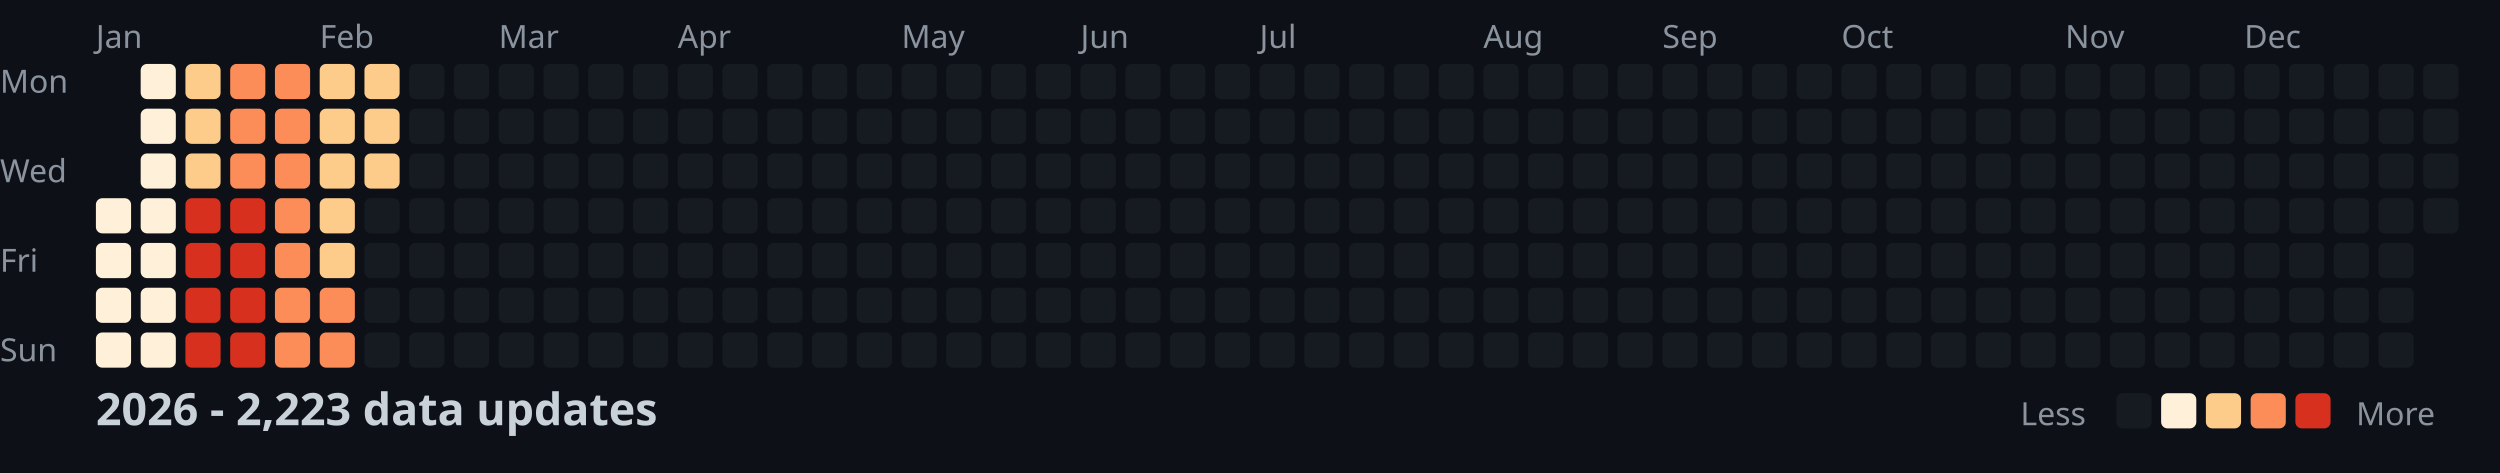
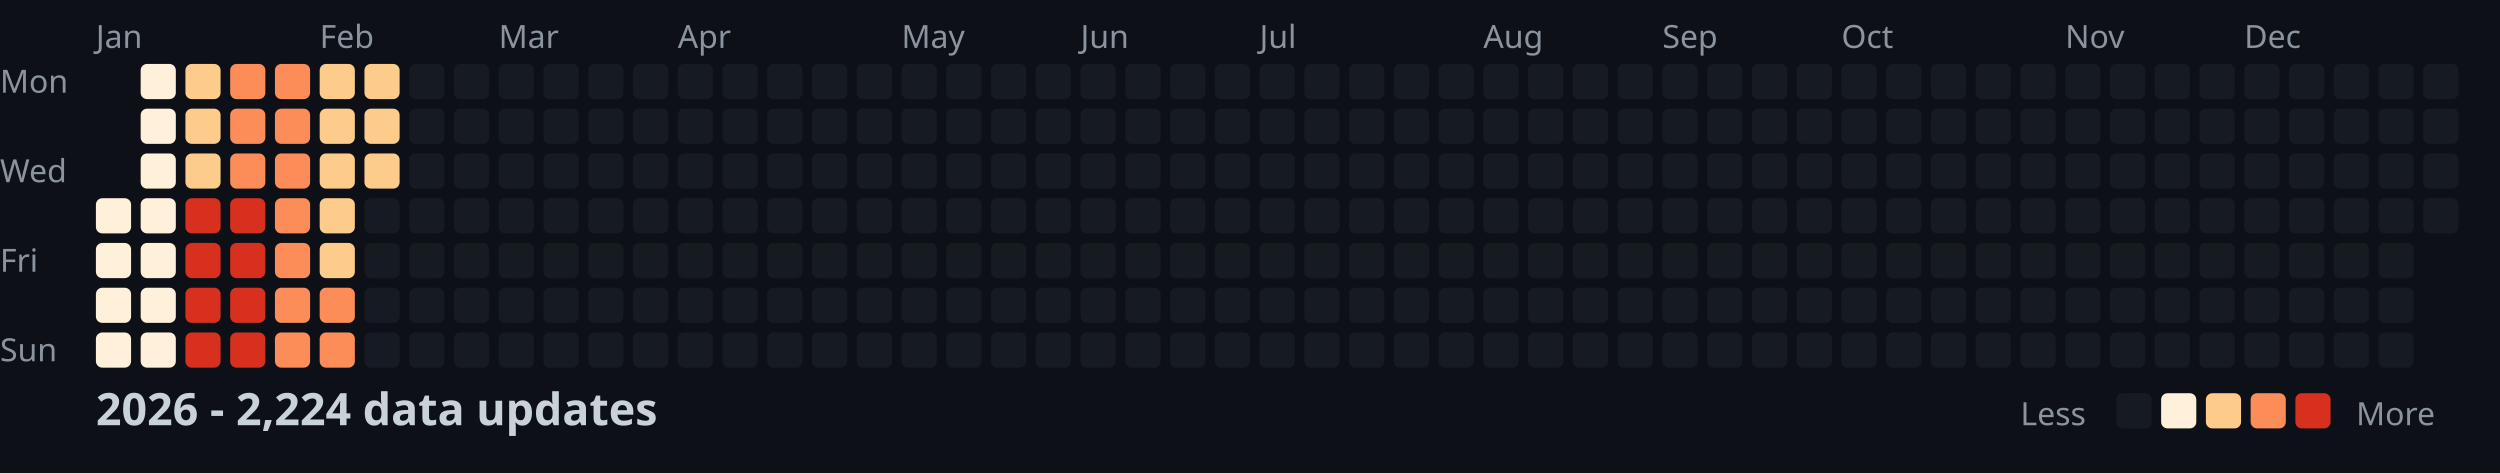
<svg xmlns="http://www.w3.org/2000/svg" width="782" height="148">
  <style>
    .month { font: 10px sans-serif; fill: #8b949e; }
    .day { font: 10px sans-serif; fill: #8b949e; }
    .title { font: bold 14px sans-serif; fill: #c9d1d9; }
    .legend { font: 10px sans-serif; fill: #8b949e; }
  </style>
  <rect width="100%" height="100%" fill="#0d1117" />
  <text x="0" y="29" class="day">Mon</text>
  <text x="0" y="57" class="day">Wed</text>
  <text x="0" y="85" class="day">Fri</text>
  <text x="0" y="113" class="day">Sun</text>
  <text x="30" y="15" class="month">Jan</text>
  <text x="100" y="15" class="month">Feb</text>
  <text x="156" y="15" class="month">Mar</text>
  <text x="212" y="15" class="month">Apr</text>
  <text x="282" y="15" class="month">May</text>
  <text x="338" y="15" class="month">Jun</text>
  <text x="394" y="15" class="month">Jul</text>
  <text x="464" y="15" class="month">Aug</text>
  <text x="520" y="15" class="month">Sep</text>
  <text x="576" y="15" class="month">Oct</text>
  <text x="646" y="15" class="month">Nov</text>
  <text x="702" y="15" class="month">Dec</text>
  <rect x="30" y="62" width="11" height="11" fill="#fef0d9" rx="2" />
  <rect x="30" y="76" width="11" height="11" fill="#fef0d9" rx="2" />
  <rect x="30" y="90" width="11" height="11" fill="#fef0d9" rx="2" />
  <rect x="30" y="104" width="11" height="11" fill="#fef0d9" rx="2" />
  <rect x="44" y="20" width="11" height="11" fill="#fef0d9" rx="2" />
  <rect x="44" y="34" width="11" height="11" fill="#fef0d9" rx="2" />
  <rect x="44" y="48" width="11" height="11" fill="#fef0d9" rx="2" />
  <rect x="44" y="62" width="11" height="11" fill="#fef0d9" rx="2" />
  <rect x="44" y="76" width="11" height="11" fill="#fef0d9" rx="2" />
  <rect x="44" y="90" width="11" height="11" fill="#fef0d9" rx="2" />
  <rect x="44" y="104" width="11" height="11" fill="#fef0d9" rx="2" />
  <rect x="58" y="20" width="11" height="11" fill="#fdcc8a" rx="2" />
  <rect x="58" y="34" width="11" height="11" fill="#fdcc8a" rx="2" />
  <rect x="58" y="48" width="11" height="11" fill="#fdcc8a" rx="2" />
  <rect x="58" y="62" width="11" height="11" fill="#d7301f" rx="2" />
  <rect x="58" y="76" width="11" height="11" fill="#d7301f" rx="2" />
  <rect x="58" y="90" width="11" height="11" fill="#d7301f" rx="2" />
  <rect x="58" y="104" width="11" height="11" fill="#d7301f" rx="2" />
  <rect x="72" y="20" width="11" height="11" fill="#fc8d59" rx="2" />
  <rect x="72" y="34" width="11" height="11" fill="#fc8d59" rx="2" />
  <rect x="72" y="48" width="11" height="11" fill="#fc8d59" rx="2" />
  <rect x="72" y="62" width="11" height="11" fill="#d7301f" rx="2" />
  <rect x="72" y="76" width="11" height="11" fill="#d7301f" rx="2" />
  <rect x="72" y="90" width="11" height="11" fill="#d7301f" rx="2" />
  <rect x="72" y="104" width="11" height="11" fill="#d7301f" rx="2" />
  <rect x="86" y="20" width="11" height="11" fill="#fc8d59" rx="2" />
  <rect x="86" y="34" width="11" height="11" fill="#fc8d59" rx="2" />
  <rect x="86" y="48" width="11" height="11" fill="#fc8d59" rx="2" />
  <rect x="86" y="62" width="11" height="11" fill="#fc8d59" rx="2" />
  <rect x="86" y="76" width="11" height="11" fill="#fc8d59" rx="2" />
  <rect x="86" y="90" width="11" height="11" fill="#fc8d59" rx="2" />
  <rect x="86" y="104" width="11" height="11" fill="#fc8d59" rx="2" />
  <rect x="100" y="20" width="11" height="11" fill="#fdcc8a" rx="2" />
  <rect x="100" y="34" width="11" height="11" fill="#fdcc8a" rx="2" />
  <rect x="100" y="48" width="11" height="11" fill="#fdcc8a" rx="2" />
  <rect x="100" y="62" width="11" height="11" fill="#fdcc8a" rx="2" />
  <rect x="100" y="76" width="11" height="11" fill="#fdcc8a" rx="2" />
  <rect x="100" y="90" width="11" height="11" fill="#fc8d59" rx="2" />
  <rect x="100" y="104" width="11" height="11" fill="#fc8d59" rx="2" />
  <rect x="114" y="20" width="11" height="11" fill="#fdcc8a" rx="2" />
  <rect x="114" y="34" width="11" height="11" fill="#fdcc8a" rx="2" />
  <rect x="114" y="48" width="11" height="11" fill="#fdcc8a" rx="2" />
  <rect x="114" y="62" width="11" height="11" fill="#161b22" rx="2" />
  <rect x="114" y="76" width="11" height="11" fill="#161b22" rx="2" />
  <rect x="114" y="90" width="11" height="11" fill="#161b22" rx="2" />
  <rect x="114" y="104" width="11" height="11" fill="#161b22" rx="2" />
  <rect x="128" y="20" width="11" height="11" fill="#161b22" rx="2" />
  <rect x="128" y="34" width="11" height="11" fill="#161b22" rx="2" />
  <rect x="128" y="48" width="11" height="11" fill="#161b22" rx="2" />
  <rect x="128" y="62" width="11" height="11" fill="#161b22" rx="2" />
  <rect x="128" y="76" width="11" height="11" fill="#161b22" rx="2" />
  <rect x="128" y="90" width="11" height="11" fill="#161b22" rx="2" />
  <rect x="128" y="104" width="11" height="11" fill="#161b22" rx="2" />
  <rect x="142" y="20" width="11" height="11" fill="#161b22" rx="2" />
  <rect x="142" y="34" width="11" height="11" fill="#161b22" rx="2" />
  <rect x="142" y="48" width="11" height="11" fill="#161b22" rx="2" />
  <rect x="142" y="62" width="11" height="11" fill="#161b22" rx="2" />
  <rect x="142" y="76" width="11" height="11" fill="#161b22" rx="2" />
  <rect x="142" y="90" width="11" height="11" fill="#161b22" rx="2" />
  <rect x="142" y="104" width="11" height="11" fill="#161b22" rx="2" />
  <rect x="156" y="20" width="11" height="11" fill="#161b22" rx="2" />
  <rect x="156" y="34" width="11" height="11" fill="#161b22" rx="2" />
  <rect x="156" y="48" width="11" height="11" fill="#161b22" rx="2" />
  <rect x="156" y="62" width="11" height="11" fill="#161b22" rx="2" />
  <rect x="156" y="76" width="11" height="11" fill="#161b22" rx="2" />
  <rect x="156" y="90" width="11" height="11" fill="#161b22" rx="2" />
  <rect x="156" y="104" width="11" height="11" fill="#161b22" rx="2" />
  <rect x="170" y="20" width="11" height="11" fill="#161b22" rx="2" />
  <rect x="170" y="34" width="11" height="11" fill="#161b22" rx="2" />
  <rect x="170" y="48" width="11" height="11" fill="#161b22" rx="2" />
  <rect x="170" y="62" width="11" height="11" fill="#161b22" rx="2" />
  <rect x="170" y="76" width="11" height="11" fill="#161b22" rx="2" />
  <rect x="170" y="90" width="11" height="11" fill="#161b22" rx="2" />
  <rect x="170" y="104" width="11" height="11" fill="#161b22" rx="2" />
  <rect x="184" y="20" width="11" height="11" fill="#161b22" rx="2" />
  <rect x="184" y="34" width="11" height="11" fill="#161b22" rx="2" />
  <rect x="184" y="48" width="11" height="11" fill="#161b22" rx="2" />
  <rect x="184" y="62" width="11" height="11" fill="#161b22" rx="2" />
  <rect x="184" y="76" width="11" height="11" fill="#161b22" rx="2" />
  <rect x="184" y="90" width="11" height="11" fill="#161b22" rx="2" />
  <rect x="184" y="104" width="11" height="11" fill="#161b22" rx="2" />
  <rect x="198" y="20" width="11" height="11" fill="#161b22" rx="2" />
  <rect x="198" y="34" width="11" height="11" fill="#161b22" rx="2" />
  <rect x="198" y="48" width="11" height="11" fill="#161b22" rx="2" />
  <rect x="198" y="62" width="11" height="11" fill="#161b22" rx="2" />
  <rect x="198" y="76" width="11" height="11" fill="#161b22" rx="2" />
  <rect x="198" y="90" width="11" height="11" fill="#161b22" rx="2" />
  <rect x="198" y="104" width="11" height="11" fill="#161b22" rx="2" />
  <rect x="212" y="20" width="11" height="11" fill="#161b22" rx="2" />
  <rect x="212" y="34" width="11" height="11" fill="#161b22" rx="2" />
  <rect x="212" y="48" width="11" height="11" fill="#161b22" rx="2" />
  <rect x="212" y="62" width="11" height="11" fill="#161b22" rx="2" />
  <rect x="212" y="76" width="11" height="11" fill="#161b22" rx="2" />
  <rect x="212" y="90" width="11" height="11" fill="#161b22" rx="2" />
  <rect x="212" y="104" width="11" height="11" fill="#161b22" rx="2" />
  <rect x="226" y="20" width="11" height="11" fill="#161b22" rx="2" />
  <rect x="226" y="34" width="11" height="11" fill="#161b22" rx="2" />
  <rect x="226" y="48" width="11" height="11" fill="#161b22" rx="2" />
  <rect x="226" y="62" width="11" height="11" fill="#161b22" rx="2" />
  <rect x="226" y="76" width="11" height="11" fill="#161b22" rx="2" />
  <rect x="226" y="90" width="11" height="11" fill="#161b22" rx="2" />
  <rect x="226" y="104" width="11" height="11" fill="#161b22" rx="2" />
  <rect x="240" y="20" width="11" height="11" fill="#161b22" rx="2" />
  <rect x="240" y="34" width="11" height="11" fill="#161b22" rx="2" />
  <rect x="240" y="48" width="11" height="11" fill="#161b22" rx="2" />
  <rect x="240" y="62" width="11" height="11" fill="#161b22" rx="2" />
  <rect x="240" y="76" width="11" height="11" fill="#161b22" rx="2" />
  <rect x="240" y="90" width="11" height="11" fill="#161b22" rx="2" />
  <rect x="240" y="104" width="11" height="11" fill="#161b22" rx="2" />
  <rect x="254" y="20" width="11" height="11" fill="#161b22" rx="2" />
  <rect x="254" y="34" width="11" height="11" fill="#161b22" rx="2" />
  <rect x="254" y="48" width="11" height="11" fill="#161b22" rx="2" />
  <rect x="254" y="62" width="11" height="11" fill="#161b22" rx="2" />
  <rect x="254" y="76" width="11" height="11" fill="#161b22" rx="2" />
  <rect x="254" y="90" width="11" height="11" fill="#161b22" rx="2" />
  <rect x="254" y="104" width="11" height="11" fill="#161b22" rx="2" />
  <rect x="268" y="20" width="11" height="11" fill="#161b22" rx="2" />
  <rect x="268" y="34" width="11" height="11" fill="#161b22" rx="2" />
  <rect x="268" y="48" width="11" height="11" fill="#161b22" rx="2" />
  <rect x="268" y="62" width="11" height="11" fill="#161b22" rx="2" />
  <rect x="268" y="76" width="11" height="11" fill="#161b22" rx="2" />
  <rect x="268" y="90" width="11" height="11" fill="#161b22" rx="2" />
  <rect x="268" y="104" width="11" height="11" fill="#161b22" rx="2" />
  <rect x="282" y="20" width="11" height="11" fill="#161b22" rx="2" />
  <rect x="282" y="34" width="11" height="11" fill="#161b22" rx="2" />
  <rect x="282" y="48" width="11" height="11" fill="#161b22" rx="2" />
  <rect x="282" y="62" width="11" height="11" fill="#161b22" rx="2" />
  <rect x="282" y="76" width="11" height="11" fill="#161b22" rx="2" />
  <rect x="282" y="90" width="11" height="11" fill="#161b22" rx="2" />
  <rect x="282" y="104" width="11" height="11" fill="#161b22" rx="2" />
  <rect x="296" y="20" width="11" height="11" fill="#161b22" rx="2" />
  <rect x="296" y="34" width="11" height="11" fill="#161b22" rx="2" />
  <rect x="296" y="48" width="11" height="11" fill="#161b22" rx="2" />
  <rect x="296" y="62" width="11" height="11" fill="#161b22" rx="2" />
  <rect x="296" y="76" width="11" height="11" fill="#161b22" rx="2" />
  <rect x="296" y="90" width="11" height="11" fill="#161b22" rx="2" />
  <rect x="296" y="104" width="11" height="11" fill="#161b22" rx="2" />
  <rect x="310" y="20" width="11" height="11" fill="#161b22" rx="2" />
  <rect x="310" y="34" width="11" height="11" fill="#161b22" rx="2" />
  <rect x="310" y="48" width="11" height="11" fill="#161b22" rx="2" />
  <rect x="310" y="62" width="11" height="11" fill="#161b22" rx="2" />
  <rect x="310" y="76" width="11" height="11" fill="#161b22" rx="2" />
  <rect x="310" y="90" width="11" height="11" fill="#161b22" rx="2" />
  <rect x="310" y="104" width="11" height="11" fill="#161b22" rx="2" />
  <rect x="324" y="20" width="11" height="11" fill="#161b22" rx="2" />
  <rect x="324" y="34" width="11" height="11" fill="#161b22" rx="2" />
  <rect x="324" y="48" width="11" height="11" fill="#161b22" rx="2" />
  <rect x="324" y="62" width="11" height="11" fill="#161b22" rx="2" />
  <rect x="324" y="76" width="11" height="11" fill="#161b22" rx="2" />
  <rect x="324" y="90" width="11" height="11" fill="#161b22" rx="2" />
  <rect x="324" y="104" width="11" height="11" fill="#161b22" rx="2" />
  <rect x="338" y="20" width="11" height="11" fill="#161b22" rx="2" />
  <rect x="338" y="34" width="11" height="11" fill="#161b22" rx="2" />
  <rect x="338" y="48" width="11" height="11" fill="#161b22" rx="2" />
  <rect x="338" y="62" width="11" height="11" fill="#161b22" rx="2" />
  <rect x="338" y="76" width="11" height="11" fill="#161b22" rx="2" />
  <rect x="338" y="90" width="11" height="11" fill="#161b22" rx="2" />
  <rect x="338" y="104" width="11" height="11" fill="#161b22" rx="2" />
  <rect x="352" y="20" width="11" height="11" fill="#161b22" rx="2" />
  <rect x="352" y="34" width="11" height="11" fill="#161b22" rx="2" />
  <rect x="352" y="48" width="11" height="11" fill="#161b22" rx="2" />
  <rect x="352" y="62" width="11" height="11" fill="#161b22" rx="2" />
  <rect x="352" y="76" width="11" height="11" fill="#161b22" rx="2" />
  <rect x="352" y="90" width="11" height="11" fill="#161b22" rx="2" />
  <rect x="352" y="104" width="11" height="11" fill="#161b22" rx="2" />
  <rect x="366" y="20" width="11" height="11" fill="#161b22" rx="2" />
  <rect x="366" y="34" width="11" height="11" fill="#161b22" rx="2" />
  <rect x="366" y="48" width="11" height="11" fill="#161b22" rx="2" />
  <rect x="366" y="62" width="11" height="11" fill="#161b22" rx="2" />
  <rect x="366" y="76" width="11" height="11" fill="#161b22" rx="2" />
  <rect x="366" y="90" width="11" height="11" fill="#161b22" rx="2" />
  <rect x="366" y="104" width="11" height="11" fill="#161b22" rx="2" />
  <rect x="380" y="20" width="11" height="11" fill="#161b22" rx="2" />
  <rect x="380" y="34" width="11" height="11" fill="#161b22" rx="2" />
  <rect x="380" y="48" width="11" height="11" fill="#161b22" rx="2" />
  <rect x="380" y="62" width="11" height="11" fill="#161b22" rx="2" />
  <rect x="380" y="76" width="11" height="11" fill="#161b22" rx="2" />
  <rect x="380" y="90" width="11" height="11" fill="#161b22" rx="2" />
  <rect x="380" y="104" width="11" height="11" fill="#161b22" rx="2" />
  <rect x="394" y="20" width="11" height="11" fill="#161b22" rx="2" />
  <rect x="394" y="34" width="11" height="11" fill="#161b22" rx="2" />
  <rect x="394" y="48" width="11" height="11" fill="#161b22" rx="2" />
  <rect x="394" y="62" width="11" height="11" fill="#161b22" rx="2" />
  <rect x="394" y="76" width="11" height="11" fill="#161b22" rx="2" />
  <rect x="394" y="90" width="11" height="11" fill="#161b22" rx="2" />
  <rect x="394" y="104" width="11" height="11" fill="#161b22" rx="2" />
  <rect x="408" y="20" width="11" height="11" fill="#161b22" rx="2" />
  <rect x="408" y="34" width="11" height="11" fill="#161b22" rx="2" />
  <rect x="408" y="48" width="11" height="11" fill="#161b22" rx="2" />
  <rect x="408" y="62" width="11" height="11" fill="#161b22" rx="2" />
  <rect x="408" y="76" width="11" height="11" fill="#161b22" rx="2" />
  <rect x="408" y="90" width="11" height="11" fill="#161b22" rx="2" />
  <rect x="408" y="104" width="11" height="11" fill="#161b22" rx="2" />
  <rect x="422" y="20" width="11" height="11" fill="#161b22" rx="2" />
  <rect x="422" y="34" width="11" height="11" fill="#161b22" rx="2" />
  <rect x="422" y="48" width="11" height="11" fill="#161b22" rx="2" />
  <rect x="422" y="62" width="11" height="11" fill="#161b22" rx="2" />
  <rect x="422" y="76" width="11" height="11" fill="#161b22" rx="2" />
  <rect x="422" y="90" width="11" height="11" fill="#161b22" rx="2" />
  <rect x="422" y="104" width="11" height="11" fill="#161b22" rx="2" />
  <rect x="436" y="20" width="11" height="11" fill="#161b22" rx="2" />
  <rect x="436" y="34" width="11" height="11" fill="#161b22" rx="2" />
  <rect x="436" y="48" width="11" height="11" fill="#161b22" rx="2" />
  <rect x="436" y="62" width="11" height="11" fill="#161b22" rx="2" />
  <rect x="436" y="76" width="11" height="11" fill="#161b22" rx="2" />
  <rect x="436" y="90" width="11" height="11" fill="#161b22" rx="2" />
  <rect x="436" y="104" width="11" height="11" fill="#161b22" rx="2" />
  <rect x="450" y="20" width="11" height="11" fill="#161b22" rx="2" />
  <rect x="450" y="34" width="11" height="11" fill="#161b22" rx="2" />
  <rect x="450" y="48" width="11" height="11" fill="#161b22" rx="2" />
  <rect x="450" y="62" width="11" height="11" fill="#161b22" rx="2" />
  <rect x="450" y="76" width="11" height="11" fill="#161b22" rx="2" />
  <rect x="450" y="90" width="11" height="11" fill="#161b22" rx="2" />
  <rect x="450" y="104" width="11" height="11" fill="#161b22" rx="2" />
  <rect x="464" y="20" width="11" height="11" fill="#161b22" rx="2" />
  <rect x="464" y="34" width="11" height="11" fill="#161b22" rx="2" />
  <rect x="464" y="48" width="11" height="11" fill="#161b22" rx="2" />
  <rect x="464" y="62" width="11" height="11" fill="#161b22" rx="2" />
  <rect x="464" y="76" width="11" height="11" fill="#161b22" rx="2" />
  <rect x="464" y="90" width="11" height="11" fill="#161b22" rx="2" />
  <rect x="464" y="104" width="11" height="11" fill="#161b22" rx="2" />
  <rect x="478" y="20" width="11" height="11" fill="#161b22" rx="2" />
  <rect x="478" y="34" width="11" height="11" fill="#161b22" rx="2" />
  <rect x="478" y="48" width="11" height="11" fill="#161b22" rx="2" />
  <rect x="478" y="62" width="11" height="11" fill="#161b22" rx="2" />
  <rect x="478" y="76" width="11" height="11" fill="#161b22" rx="2" />
  <rect x="478" y="90" width="11" height="11" fill="#161b22" rx="2" />
  <rect x="478" y="104" width="11" height="11" fill="#161b22" rx="2" />
  <rect x="492" y="20" width="11" height="11" fill="#161b22" rx="2" />
  <rect x="492" y="34" width="11" height="11" fill="#161b22" rx="2" />
  <rect x="492" y="48" width="11" height="11" fill="#161b22" rx="2" />
  <rect x="492" y="62" width="11" height="11" fill="#161b22" rx="2" />
  <rect x="492" y="76" width="11" height="11" fill="#161b22" rx="2" />
  <rect x="492" y="90" width="11" height="11" fill="#161b22" rx="2" />
  <rect x="492" y="104" width="11" height="11" fill="#161b22" rx="2" />
  <rect x="506" y="20" width="11" height="11" fill="#161b22" rx="2" />
  <rect x="506" y="34" width="11" height="11" fill="#161b22" rx="2" />
  <rect x="506" y="48" width="11" height="11" fill="#161b22" rx="2" />
  <rect x="506" y="62" width="11" height="11" fill="#161b22" rx="2" />
  <rect x="506" y="76" width="11" height="11" fill="#161b22" rx="2" />
  <rect x="506" y="90" width="11" height="11" fill="#161b22" rx="2" />
  <rect x="506" y="104" width="11" height="11" fill="#161b22" rx="2" />
  <rect x="520" y="20" width="11" height="11" fill="#161b22" rx="2" />
  <rect x="520" y="34" width="11" height="11" fill="#161b22" rx="2" />
  <rect x="520" y="48" width="11" height="11" fill="#161b22" rx="2" />
  <rect x="520" y="62" width="11" height="11" fill="#161b22" rx="2" />
  <rect x="520" y="76" width="11" height="11" fill="#161b22" rx="2" />
  <rect x="520" y="90" width="11" height="11" fill="#161b22" rx="2" />
  <rect x="520" y="104" width="11" height="11" fill="#161b22" rx="2" />
  <rect x="534" y="20" width="11" height="11" fill="#161b22" rx="2" />
  <rect x="534" y="34" width="11" height="11" fill="#161b22" rx="2" />
  <rect x="534" y="48" width="11" height="11" fill="#161b22" rx="2" />
  <rect x="534" y="62" width="11" height="11" fill="#161b22" rx="2" />
  <rect x="534" y="76" width="11" height="11" fill="#161b22" rx="2" />
  <rect x="534" y="90" width="11" height="11" fill="#161b22" rx="2" />
  <rect x="534" y="104" width="11" height="11" fill="#161b22" rx="2" />
  <rect x="548" y="20" width="11" height="11" fill="#161b22" rx="2" />
  <rect x="548" y="34" width="11" height="11" fill="#161b22" rx="2" />
  <rect x="548" y="48" width="11" height="11" fill="#161b22" rx="2" />
  <rect x="548" y="62" width="11" height="11" fill="#161b22" rx="2" />
  <rect x="548" y="76" width="11" height="11" fill="#161b22" rx="2" />
  <rect x="548" y="90" width="11" height="11" fill="#161b22" rx="2" />
  <rect x="548" y="104" width="11" height="11" fill="#161b22" rx="2" />
  <rect x="562" y="20" width="11" height="11" fill="#161b22" rx="2" />
  <rect x="562" y="34" width="11" height="11" fill="#161b22" rx="2" />
  <rect x="562" y="48" width="11" height="11" fill="#161b22" rx="2" />
  <rect x="562" y="62" width="11" height="11" fill="#161b22" rx="2" />
  <rect x="562" y="76" width="11" height="11" fill="#161b22" rx="2" />
  <rect x="562" y="90" width="11" height="11" fill="#161b22" rx="2" />
  <rect x="562" y="104" width="11" height="11" fill="#161b22" rx="2" />
  <rect x="576" y="20" width="11" height="11" fill="#161b22" rx="2" />
  <rect x="576" y="34" width="11" height="11" fill="#161b22" rx="2" />
  <rect x="576" y="48" width="11" height="11" fill="#161b22" rx="2" />
  <rect x="576" y="62" width="11" height="11" fill="#161b22" rx="2" />
  <rect x="576" y="76" width="11" height="11" fill="#161b22" rx="2" />
  <rect x="576" y="90" width="11" height="11" fill="#161b22" rx="2" />
  <rect x="576" y="104" width="11" height="11" fill="#161b22" rx="2" />
  <rect x="590" y="20" width="11" height="11" fill="#161b22" rx="2" />
  <rect x="590" y="34" width="11" height="11" fill="#161b22" rx="2" />
  <rect x="590" y="48" width="11" height="11" fill="#161b22" rx="2" />
  <rect x="590" y="62" width="11" height="11" fill="#161b22" rx="2" />
  <rect x="590" y="76" width="11" height="11" fill="#161b22" rx="2" />
  <rect x="590" y="90" width="11" height="11" fill="#161b22" rx="2" />
  <rect x="590" y="104" width="11" height="11" fill="#161b22" rx="2" />
  <rect x="604" y="20" width="11" height="11" fill="#161b22" rx="2" />
  <rect x="604" y="34" width="11" height="11" fill="#161b22" rx="2" />
  <rect x="604" y="48" width="11" height="11" fill="#161b22" rx="2" />
  <rect x="604" y="62" width="11" height="11" fill="#161b22" rx="2" />
  <rect x="604" y="76" width="11" height="11" fill="#161b22" rx="2" />
  <rect x="604" y="90" width="11" height="11" fill="#161b22" rx="2" />
  <rect x="604" y="104" width="11" height="11" fill="#161b22" rx="2" />
  <rect x="618" y="20" width="11" height="11" fill="#161b22" rx="2" />
  <rect x="618" y="34" width="11" height="11" fill="#161b22" rx="2" />
  <rect x="618" y="48" width="11" height="11" fill="#161b22" rx="2" />
  <rect x="618" y="62" width="11" height="11" fill="#161b22" rx="2" />
  <rect x="618" y="76" width="11" height="11" fill="#161b22" rx="2" />
  <rect x="618" y="90" width="11" height="11" fill="#161b22" rx="2" />
  <rect x="618" y="104" width="11" height="11" fill="#161b22" rx="2" />
  <rect x="632" y="20" width="11" height="11" fill="#161b22" rx="2" />
  <rect x="632" y="34" width="11" height="11" fill="#161b22" rx="2" />
  <rect x="632" y="48" width="11" height="11" fill="#161b22" rx="2" />
  <rect x="632" y="62" width="11" height="11" fill="#161b22" rx="2" />
  <rect x="632" y="76" width="11" height="11" fill="#161b22" rx="2" />
  <rect x="632" y="90" width="11" height="11" fill="#161b22" rx="2" />
  <rect x="632" y="104" width="11" height="11" fill="#161b22" rx="2" />
  <rect x="646" y="20" width="11" height="11" fill="#161b22" rx="2" />
  <rect x="646" y="34" width="11" height="11" fill="#161b22" rx="2" />
  <rect x="646" y="48" width="11" height="11" fill="#161b22" rx="2" />
  <rect x="646" y="62" width="11" height="11" fill="#161b22" rx="2" />
  <rect x="646" y="76" width="11" height="11" fill="#161b22" rx="2" />
  <rect x="646" y="90" width="11" height="11" fill="#161b22" rx="2" />
  <rect x="646" y="104" width="11" height="11" fill="#161b22" rx="2" />
  <rect x="660" y="20" width="11" height="11" fill="#161b22" rx="2" />
  <rect x="660" y="34" width="11" height="11" fill="#161b22" rx="2" />
  <rect x="660" y="48" width="11" height="11" fill="#161b22" rx="2" />
  <rect x="660" y="62" width="11" height="11" fill="#161b22" rx="2" />
  <rect x="660" y="76" width="11" height="11" fill="#161b22" rx="2" />
  <rect x="660" y="90" width="11" height="11" fill="#161b22" rx="2" />
  <rect x="660" y="104" width="11" height="11" fill="#161b22" rx="2" />
  <rect x="674" y="20" width="11" height="11" fill="#161b22" rx="2" />
  <rect x="674" y="34" width="11" height="11" fill="#161b22" rx="2" />
  <rect x="674" y="48" width="11" height="11" fill="#161b22" rx="2" />
  <rect x="674" y="62" width="11" height="11" fill="#161b22" rx="2" />
  <rect x="674" y="76" width="11" height="11" fill="#161b22" rx="2" />
  <rect x="674" y="90" width="11" height="11" fill="#161b22" rx="2" />
  <rect x="674" y="104" width="11" height="11" fill="#161b22" rx="2" />
  <rect x="688" y="20" width="11" height="11" fill="#161b22" rx="2" />
  <rect x="688" y="34" width="11" height="11" fill="#161b22" rx="2" />
  <rect x="688" y="48" width="11" height="11" fill="#161b22" rx="2" />
  <rect x="688" y="62" width="11" height="11" fill="#161b22" rx="2" />
  <rect x="688" y="76" width="11" height="11" fill="#161b22" rx="2" />
  <rect x="688" y="90" width="11" height="11" fill="#161b22" rx="2" />
  <rect x="688" y="104" width="11" height="11" fill="#161b22" rx="2" />
  <rect x="702" y="20" width="11" height="11" fill="#161b22" rx="2" />
  <rect x="702" y="34" width="11" height="11" fill="#161b22" rx="2" />
  <rect x="702" y="48" width="11" height="11" fill="#161b22" rx="2" />
  <rect x="702" y="62" width="11" height="11" fill="#161b22" rx="2" />
  <rect x="702" y="76" width="11" height="11" fill="#161b22" rx="2" />
  <rect x="702" y="90" width="11" height="11" fill="#161b22" rx="2" />
  <rect x="702" y="104" width="11" height="11" fill="#161b22" rx="2" />
  <rect x="716" y="20" width="11" height="11" fill="#161b22" rx="2" />
  <rect x="716" y="34" width="11" height="11" fill="#161b22" rx="2" />
  <rect x="716" y="48" width="11" height="11" fill="#161b22" rx="2" />
  <rect x="716" y="62" width="11" height="11" fill="#161b22" rx="2" />
  <rect x="716" y="76" width="11" height="11" fill="#161b22" rx="2" />
  <rect x="716" y="90" width="11" height="11" fill="#161b22" rx="2" />
  <rect x="716" y="104" width="11" height="11" fill="#161b22" rx="2" />
  <rect x="730" y="20" width="11" height="11" fill="#161b22" rx="2" />
  <rect x="730" y="34" width="11" height="11" fill="#161b22" rx="2" />
  <rect x="730" y="48" width="11" height="11" fill="#161b22" rx="2" />
  <rect x="730" y="62" width="11" height="11" fill="#161b22" rx="2" />
  <rect x="730" y="76" width="11" height="11" fill="#161b22" rx="2" />
  <rect x="730" y="90" width="11" height="11" fill="#161b22" rx="2" />
  <rect x="730" y="104" width="11" height="11" fill="#161b22" rx="2" />
  <rect x="744" y="20" width="11" height="11" fill="#161b22" rx="2" />
  <rect x="744" y="34" width="11" height="11" fill="#161b22" rx="2" />
  <rect x="744" y="48" width="11" height="11" fill="#161b22" rx="2" />
  <rect x="744" y="62" width="11" height="11" fill="#161b22" rx="2" />
  <rect x="744" y="76" width="11" height="11" fill="#161b22" rx="2" />
  <rect x="744" y="90" width="11" height="11" fill="#161b22" rx="2" />
  <rect x="744" y="104" width="11" height="11" fill="#161b22" rx="2" />
  <rect x="758" y="20" width="11" height="11" fill="#161b22" rx="2" />
  <rect x="758" y="34" width="11" height="11" fill="#161b22" rx="2" />
  <rect x="758" y="48" width="11" height="11" fill="#161b22" rx="2" />
  <rect x="758" y="62" width="11" height="11" fill="#161b22" rx="2" />
-   <text x="30" y="133" class="title">2026 - 2,223 data updates</text>
+   <text x="30" y="133" class="title">2026 - 2,224 data updates</text>
  <text x="632" y="133" class="legend">Less</text>
  <rect x="662" y="123" width="11" height="11" fill="#161b22" rx="2" />
  <rect x="676" y="123" width="11" height="11" fill="#fef0d9" rx="2" />
  <rect x="690" y="123" width="11" height="11" fill="#fdcc8a" rx="2" />
  <rect x="704" y="123" width="11" height="11" fill="#fc8d59" rx="2" />
  <rect x="718" y="123" width="11" height="11" fill="#d7301f" rx="2" />
  <text x="737" y="133" class="legend">More</text>
</svg>
